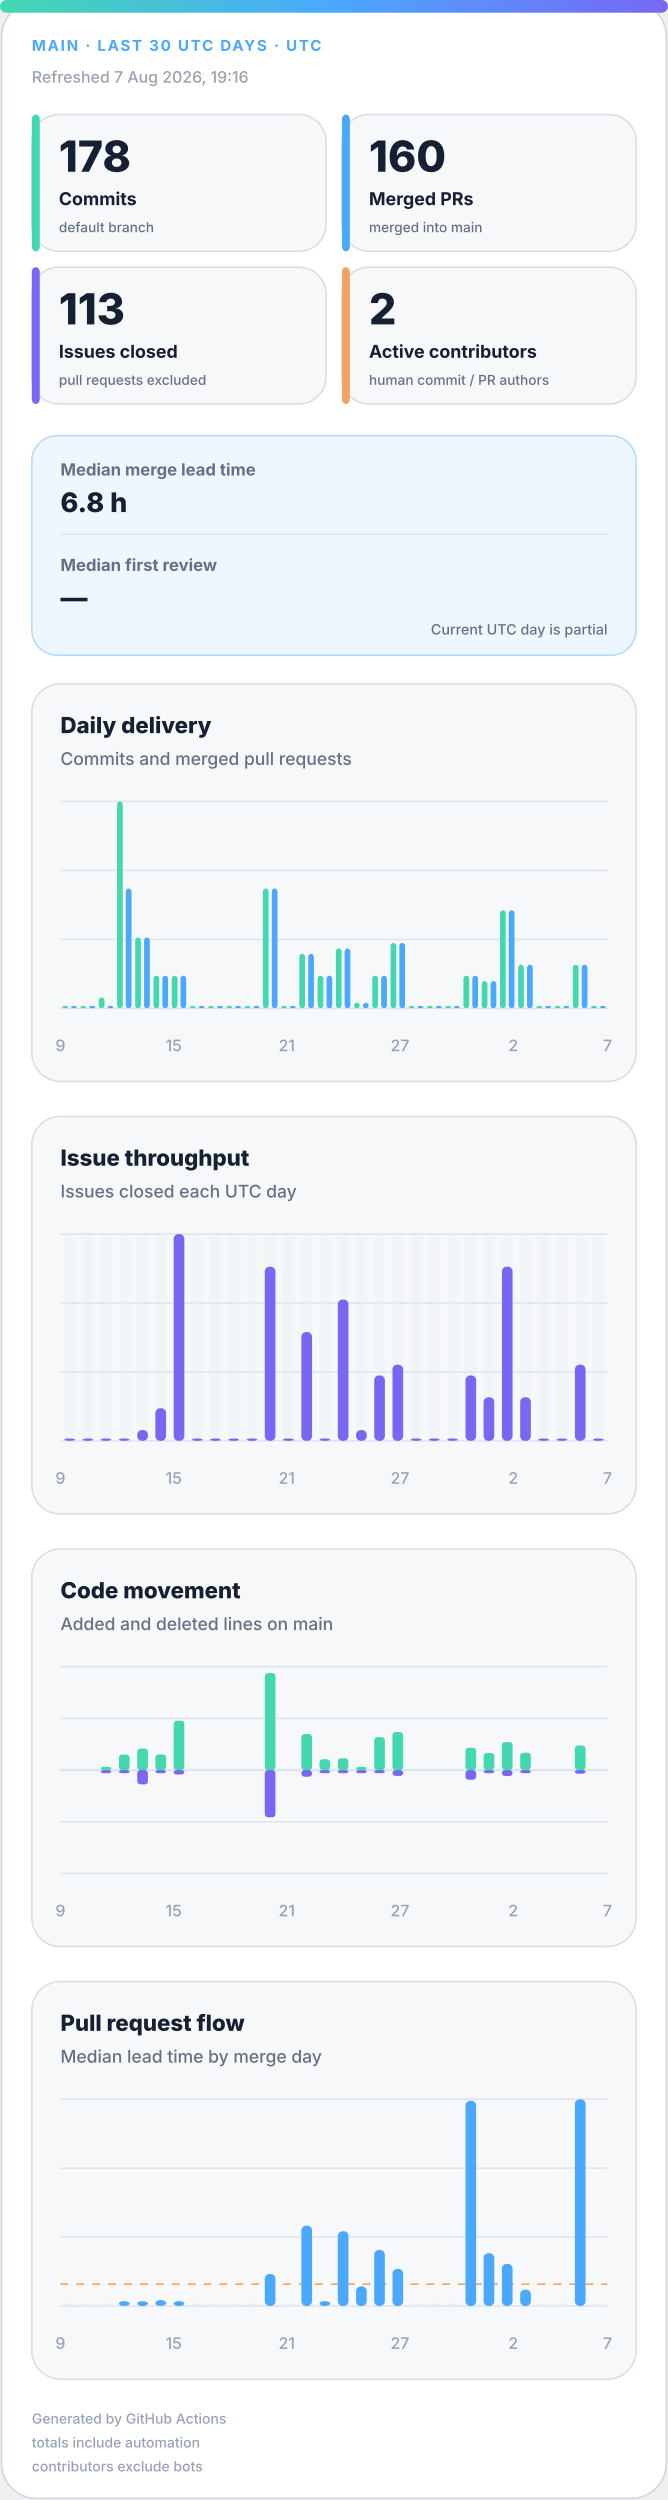
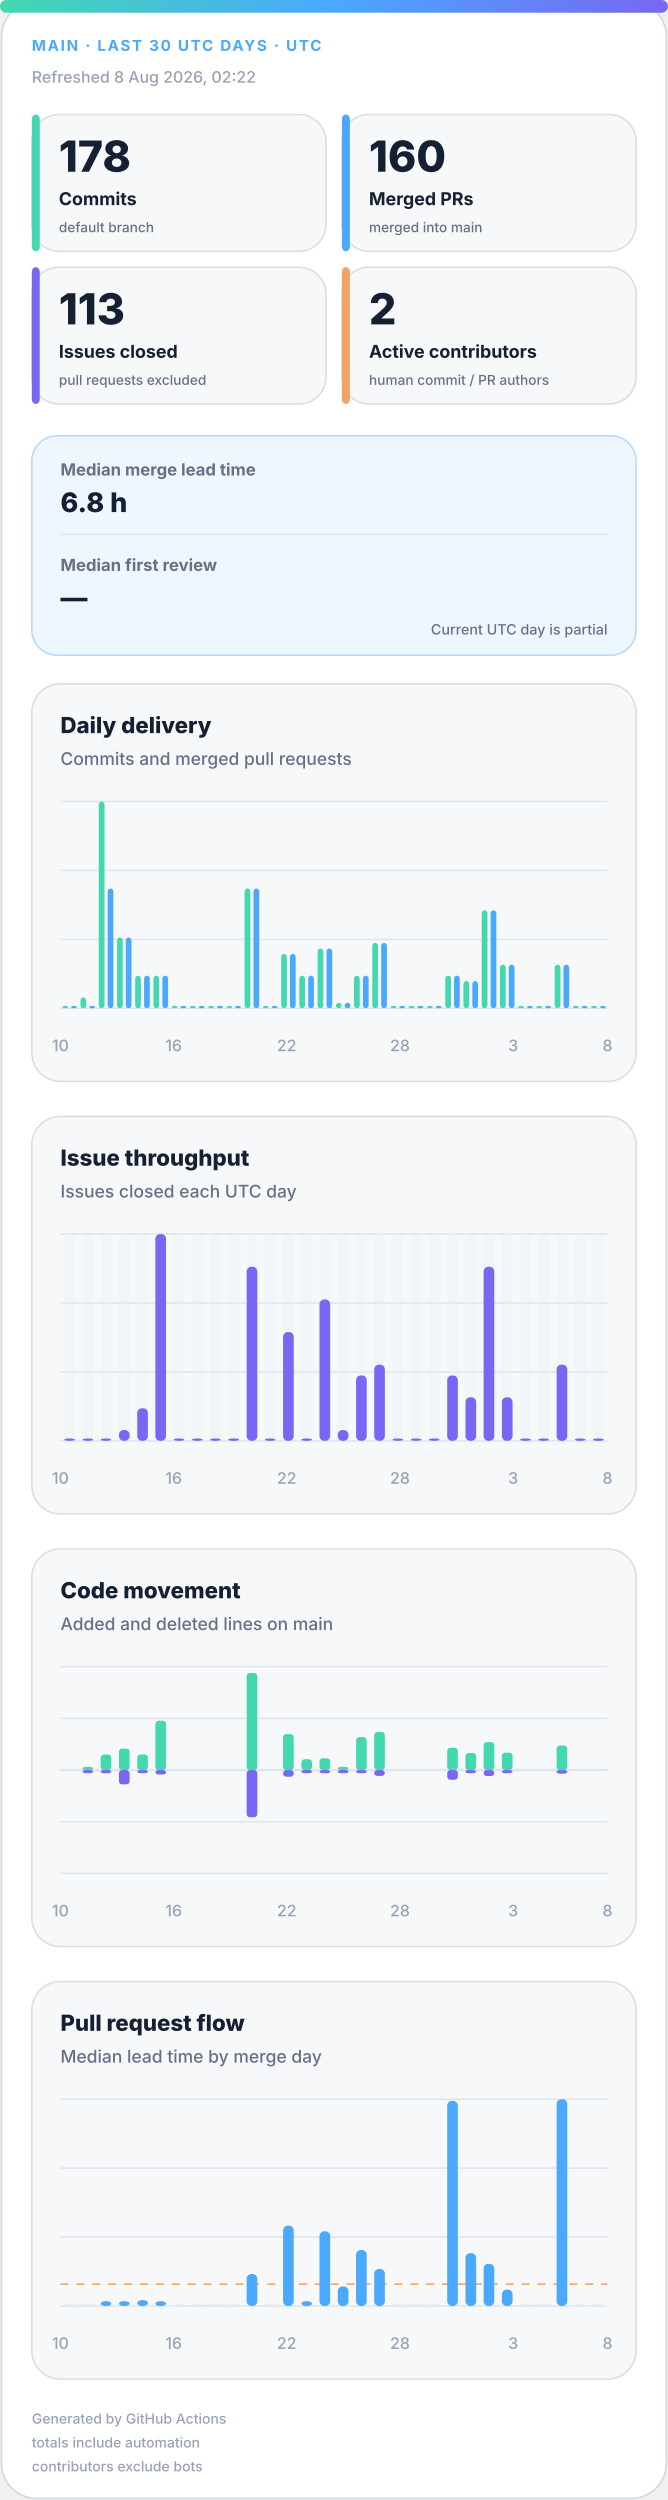
<svg xmlns="http://www.w3.org/2000/svg" width="420" height="1572" viewBox="0 0 420 1572" role="img" aria-labelledby="title desc">
  <defs>
    <linearGradient id="accent" x1="0" y1="0" x2="1" y2="0">
      <stop offset="0%" stop-color="#43d8b0" />
      <stop offset="50%" stop-color="#4aa8ff" />
      <stop offset="100%" stop-color="#7867f2" />
    </linearGradient>
    <linearGradient id="soft" x1="0" y1="0" x2="1" y2="1">
      <stop offset="0%" stop-color="#43d8b0" stop-opacity=".18" />
      <stop offset="100%" stop-color="#7867f2" stop-opacity=".12" />
    </linearGradient>
  </defs>
  <style>
.bg{fill:#fff;stroke:#d0d7de}.surface{fill:#f6f8fa;stroke:#d8dee4}.strong{fill:#eef7ff;stroke:#b6d8ff}.ink{fill:#162033}.muted{fill:#667085}.faint{fill:#98a2b3}.grid{stroke:#dfe5ec}.track{fill:#e7edf3}
.meta{font:750 11px -apple-system,BlinkMacSystemFont,"Segoe UI",sans-serif;letter-spacing:1.1px}.value{font:820 31px -apple-system,BlinkMacSystemFont,"Segoe UI",sans-serif}.label{font:720 13px -apple-system,BlinkMacSystemFont,"Segoe UI",sans-serif}.scope{font:520 10px -apple-system,BlinkMacSystemFont,"Segoe UI",sans-serif}.chart-title{font:760 14px -apple-system,BlinkMacSystemFont,"Segoe UI",sans-serif}.chart-subtitle{font:520 11px -apple-system,BlinkMacSystemFont,"Segoe UI",sans-serif}.small{font:540 10px -apple-system,BlinkMacSystemFont,"Segoe UI",sans-serif}.flow-value{font:780 17px -apple-system,BlinkMacSystemFont,"Segoe UI",sans-serif}
@media(prefers-color-scheme:dark){.bg{fill:#0d1117;stroke:#30363d}.surface{fill:#161b22;stroke:#30363d}.strong{fill:#10263a;stroke:#244d70}.ink{fill:#f0f6fc}.muted{fill:#a7b0bc}.faint{fill:#7d8590}.grid{stroke:#30363d}.track{fill:#27313d}}
</style>
  <rect class="bg" x="1" y="1" width="418" height="1570" rx="22" />
  <rect x="0" y="0" width="420" height="8" rx="4" fill="url(#accent)" />
  <text class="meta" x="20" y="32" fill="#4aa8ff" style="font-size:9.5px">MAIN · LAST 30 UTC DAYS · UTC</text>
-   <text class="small faint" x="20" y="52">Refreshed 7 Aug 2026, 19:16</text>
+   <text class="small faint" x="20" y="52">Refreshed 8 Aug 2026, 02:22</text>
  <g>
    <rect class="surface" x="20" y="72" width="185" height="86" rx="17" />
    <rect x="20" y="72" width="5" height="86" rx="3" fill="#43d8b0" />
    <text class="value ink" x="37" y="108" style="font-size:27px">178</text>
    <text class="label ink" x="37" y="129" style="font-size:11.2px">Commits</text>
    <text class="scope muted" x="37" y="146" style="font-size:8.6px">default branch</text>
  </g>
  <g>
    <rect class="surface" x="215" y="72" width="185" height="86" rx="17" />
    <rect x="215" y="72" width="5" height="86" rx="3" fill="#4aa8ff" />
    <text class="value ink" x="232" y="108" style="font-size:27px">160</text>
    <text class="label ink" x="232" y="129" style="font-size:11.2px">Merged PRs</text>
    <text class="scope muted" x="232" y="146" style="font-size:8.6px">merged into main</text>
  </g>
  <g>
    <rect class="surface" x="20" y="168" width="185" height="86" rx="17" />
    <rect x="20" y="168" width="5" height="86" rx="3" fill="#7867f2" />
    <text class="value ink" x="37" y="204" style="font-size:27px">113</text>
    <text class="label ink" x="37" y="225" style="font-size:11.2px">Issues closed</text>
    <text class="scope muted" x="37" y="242" style="font-size:8.6px">pull requests excluded</text>
  </g>
  <g>
    <rect class="surface" x="215" y="168" width="185" height="86" rx="17" />
    <rect x="215" y="168" width="5" height="86" rx="3" fill="#f4a261" />
    <text class="value ink" x="232" y="204" style="font-size:27px">2</text>
    <text class="label ink" x="232" y="225" style="font-size:11.2px">Active contributors</text>
    <text class="scope muted" x="232" y="242" style="font-size:8.6px">human commit / PR authors</text>
  </g>
  <g>
    <rect class="strong" x="20" y="274" width="380" height="138" rx="16" fill="url(#soft)" />
    <text class="label muted" x="38" y="299" style="font-size:10.5px">Median merge lead time</text>
    <text class="flow-value ink" x="38" y="322">6.8 h</text>
    <line class="grid" x1="38" y1="336" x2="382" y2="336" />
    <text class="label muted" x="38" y="359" style="font-size:10.5px">Median first review</text>
    <text class="flow-value ink" x="38" y="382">—</text>
    <text class="scope muted" x="382" y="399" text-anchor="end" style="font-size:9px">Current UTC day is partial</text>
  </g>
  <g>
    <rect class="surface" x="20" y="430" width="380" height="250" rx="18" />
    <text class="chart-title ink" x="38" y="461">Daily delivery</text>
    <text class="chart-subtitle muted" x="38" y="481">Commits and merged pull requests</text>
    <line class="grid" x1="38" y1="504.0" x2="382" y2="504.0" />
    <line class="grid" x1="38" y1="547.3" x2="382" y2="547.3" />
    <line class="grid" x1="38" y1="590.7" x2="382" y2="590.7" />
    <line class="grid" x1="38" y1="634.0" x2="382" y2="634.0" />
    <rect x="39.2" y="632.5" width="3.6" height="1.5" rx="2" fill="#43d8b0" />
    <rect x="44.7" y="632.5" width="3.6" height="1.5" rx="2" fill="#4aa8ff" />
-     <rect x="50.6" y="632.5" width="3.6" height="1.5" rx="2" fill="#43d8b0" />
+     <rect x="50.6" y="627.2" width="3.6" height="6.8" rx="2" fill="#43d8b0" />
    <rect x="56.2" y="632.5" width="3.6" height="1.5" rx="2" fill="#4aa8ff" />
-     <rect x="62.1" y="627.2" width="3.6" height="6.8" rx="2" fill="#43d8b0" />
-     <rect x="67.7" y="632.5" width="3.6" height="1.5" rx="2" fill="#4aa8ff" />
-     <rect x="73.6" y="504.0" width="3.6" height="130.0" rx="2" fill="#43d8b0" />
-     <rect x="79.1" y="558.7" width="3.6" height="75.3" rx="2" fill="#4aa8ff" />
-     <rect x="85.0" y="589.5" width="3.6" height="44.5" rx="2" fill="#43d8b0" />
-     <rect x="90.6" y="589.5" width="3.6" height="44.5" rx="2" fill="#4aa8ff" />
+     <rect x="62.1" y="504.0" width="3.6" height="130.0" rx="2" fill="#43d8b0" />
+     <rect x="67.7" y="558.7" width="3.6" height="75.3" rx="2" fill="#4aa8ff" />
+     <rect x="73.6" y="589.5" width="3.6" height="44.5" rx="2" fill="#43d8b0" />
+     <rect x="79.1" y="589.5" width="3.6" height="44.5" rx="2" fill="#4aa8ff" />
+     <rect x="85.0" y="613.5" width="3.6" height="20.5" rx="2" fill="#43d8b0" />
+     <rect x="90.6" y="613.5" width="3.6" height="20.5" rx="2" fill="#4aa8ff" />
    <rect x="96.5" y="613.5" width="3.6" height="20.5" rx="2" fill="#43d8b0" />
    <rect x="102.1" y="613.5" width="3.6" height="20.5" rx="2" fill="#4aa8ff" />
-     <rect x="108.0" y="613.5" width="3.6" height="20.5" rx="2" fill="#43d8b0" />
-     <rect x="113.5" y="613.5" width="3.6" height="20.5" rx="2" fill="#4aa8ff" />
+     <rect x="108.0" y="632.5" width="3.6" height="1.5" rx="2" fill="#43d8b0" />
+     <rect x="113.5" y="632.5" width="3.6" height="1.5" rx="2" fill="#4aa8ff" />
    <rect x="119.4" y="632.5" width="3.6" height="1.5" rx="2" fill="#43d8b0" />
    <rect x="125.0" y="632.5" width="3.6" height="1.5" rx="2" fill="#4aa8ff" />
    <rect x="130.9" y="632.5" width="3.6" height="1.5" rx="2" fill="#43d8b0" />
    <rect x="136.5" y="632.5" width="3.6" height="1.5" rx="2" fill="#4aa8ff" />
    <rect x="142.4" y="632.5" width="3.6" height="1.5" rx="2" fill="#43d8b0" />
    <rect x="147.9" y="632.5" width="3.6" height="1.5" rx="2" fill="#4aa8ff" />
-     <rect x="153.8" y="632.5" width="3.6" height="1.5" rx="2" fill="#43d8b0" />
-     <rect x="159.4" y="632.5" width="3.6" height="1.5" rx="2" fill="#4aa8ff" />
-     <rect x="165.3" y="558.7" width="3.6" height="75.3" rx="2" fill="#43d8b0" />
-     <rect x="170.9" y="558.7" width="3.6" height="75.3" rx="2" fill="#4aa8ff" />
-     <rect x="176.8" y="632.5" width="3.6" height="1.5" rx="2" fill="#43d8b0" />
-     <rect x="182.3" y="632.5" width="3.6" height="1.5" rx="2" fill="#4aa8ff" />
-     <rect x="188.2" y="599.8" width="3.6" height="34.2" rx="2" fill="#43d8b0" />
-     <rect x="193.8" y="599.8" width="3.6" height="34.2" rx="2" fill="#4aa8ff" />
-     <rect x="199.7" y="613.5" width="3.6" height="20.5" rx="2" fill="#43d8b0" />
-     <rect x="205.3" y="613.5" width="3.6" height="20.5" rx="2" fill="#4aa8ff" />
-     <rect x="211.2" y="596.4" width="3.6" height="37.6" rx="2" fill="#43d8b0" />
-     <rect x="216.7" y="596.4" width="3.6" height="37.6" rx="2" fill="#4aa8ff" />
-     <rect x="222.6" y="630.6" width="3.6" height="3.4" rx="2" fill="#43d8b0" />
-     <rect x="228.2" y="630.6" width="3.6" height="3.4" rx="2" fill="#4aa8ff" />
-     <rect x="234.1" y="613.5" width="3.6" height="20.5" rx="2" fill="#43d8b0" />
-     <rect x="239.7" y="613.5" width="3.6" height="20.5" rx="2" fill="#4aa8ff" />
-     <rect x="245.6" y="592.9" width="3.6" height="41.1" rx="2" fill="#43d8b0" />
-     <rect x="251.1" y="592.9" width="3.6" height="41.1" rx="2" fill="#4aa8ff" />
+     <rect x="153.8" y="558.7" width="3.6" height="75.3" rx="2" fill="#43d8b0" />
+     <rect x="159.4" y="558.7" width="3.6" height="75.3" rx="2" fill="#4aa8ff" />
+     <rect x="165.3" y="632.5" width="3.6" height="1.5" rx="2" fill="#43d8b0" />
+     <rect x="170.9" y="632.5" width="3.6" height="1.5" rx="2" fill="#4aa8ff" />
+     <rect x="176.8" y="599.8" width="3.6" height="34.2" rx="2" fill="#43d8b0" />
+     <rect x="182.3" y="599.8" width="3.6" height="34.2" rx="2" fill="#4aa8ff" />
+     <rect x="188.2" y="613.5" width="3.6" height="20.5" rx="2" fill="#43d8b0" />
+     <rect x="193.8" y="613.5" width="3.6" height="20.5" rx="2" fill="#4aa8ff" />
+     <rect x="199.7" y="596.4" width="3.6" height="37.6" rx="2" fill="#43d8b0" />
+     <rect x="205.3" y="596.4" width="3.6" height="37.6" rx="2" fill="#4aa8ff" />
+     <rect x="211.2" y="630.6" width="3.6" height="3.4" rx="2" fill="#43d8b0" />
+     <rect x="216.7" y="630.6" width="3.6" height="3.4" rx="2" fill="#4aa8ff" />
+     <rect x="222.6" y="613.5" width="3.6" height="20.5" rx="2" fill="#43d8b0" />
+     <rect x="228.2" y="613.5" width="3.6" height="20.5" rx="2" fill="#4aa8ff" />
+     <rect x="234.1" y="592.9" width="3.6" height="41.1" rx="2" fill="#43d8b0" />
+     <rect x="239.7" y="592.9" width="3.6" height="41.1" rx="2" fill="#4aa8ff" />
+     <rect x="245.6" y="632.5" width="3.6" height="1.5" rx="2" fill="#43d8b0" />
+     <rect x="251.1" y="632.5" width="3.6" height="1.5" rx="2" fill="#4aa8ff" />
    <rect x="257.0" y="632.5" width="3.6" height="1.5" rx="2" fill="#43d8b0" />
    <rect x="262.6" y="632.5" width="3.6" height="1.5" rx="2" fill="#4aa8ff" />
    <rect x="268.5" y="632.5" width="3.6" height="1.5" rx="2" fill="#43d8b0" />
    <rect x="274.1" y="632.5" width="3.6" height="1.5" rx="2" fill="#4aa8ff" />
-     <rect x="280.0" y="632.5" width="3.6" height="1.5" rx="2" fill="#43d8b0" />
-     <rect x="285.5" y="632.5" width="3.6" height="1.5" rx="2" fill="#4aa8ff" />
-     <rect x="291.4" y="613.5" width="3.6" height="20.5" rx="2" fill="#43d8b0" />
-     <rect x="297.0" y="613.5" width="3.6" height="20.5" rx="2" fill="#4aa8ff" />
-     <rect x="302.9" y="616.9" width="3.6" height="17.1" rx="2" fill="#43d8b0" />
-     <rect x="308.5" y="616.9" width="3.6" height="17.1" rx="2" fill="#4aa8ff" />
-     <rect x="314.4" y="572.4" width="3.6" height="61.6" rx="2" fill="#43d8b0" />
-     <rect x="319.9" y="572.4" width="3.6" height="61.6" rx="2" fill="#4aa8ff" />
-     <rect x="325.8" y="606.6" width="3.6" height="27.4" rx="2" fill="#43d8b0" />
-     <rect x="331.4" y="606.6" width="3.6" height="27.4" rx="2" fill="#4aa8ff" />
+     <rect x="280.0" y="613.5" width="3.6" height="20.5" rx="2" fill="#43d8b0" />
+     <rect x="285.5" y="613.5" width="3.6" height="20.5" rx="2" fill="#4aa8ff" />
+     <rect x="291.4" y="616.9" width="3.6" height="17.1" rx="2" fill="#43d8b0" />
+     <rect x="297.0" y="616.9" width="3.6" height="17.1" rx="2" fill="#4aa8ff" />
+     <rect x="302.9" y="572.4" width="3.6" height="61.6" rx="2" fill="#43d8b0" />
+     <rect x="308.5" y="572.4" width="3.6" height="61.6" rx="2" fill="#4aa8ff" />
+     <rect x="314.4" y="606.6" width="3.6" height="27.4" rx="2" fill="#43d8b0" />
+     <rect x="319.9" y="606.6" width="3.6" height="27.4" rx="2" fill="#4aa8ff" />
+     <rect x="325.8" y="632.5" width="3.6" height="1.5" rx="2" fill="#43d8b0" />
+     <rect x="331.4" y="632.5" width="3.6" height="1.5" rx="2" fill="#4aa8ff" />
    <rect x="337.3" y="632.5" width="3.6" height="1.5" rx="2" fill="#43d8b0" />
    <rect x="342.9" y="632.5" width="3.6" height="1.5" rx="2" fill="#4aa8ff" />
-     <rect x="348.8" y="632.5" width="3.6" height="1.5" rx="2" fill="#43d8b0" />
-     <rect x="354.3" y="632.5" width="3.6" height="1.5" rx="2" fill="#4aa8ff" />
-     <rect x="360.2" y="606.6" width="3.6" height="27.4" rx="2" fill="#43d8b0" />
-     <rect x="365.8" y="606.6" width="3.6" height="27.4" rx="2" fill="#4aa8ff" />
+     <rect x="348.8" y="606.6" width="3.6" height="27.4" rx="2" fill="#43d8b0" />
+     <rect x="354.3" y="606.6" width="3.6" height="27.4" rx="2" fill="#4aa8ff" />
+     <rect x="360.2" y="632.5" width="3.6" height="1.5" rx="2" fill="#43d8b0" />
+     <rect x="365.8" y="632.5" width="3.6" height="1.5" rx="2" fill="#4aa8ff" />
    <rect x="371.7" y="632.5" width="3.6" height="1.5" rx="2" fill="#43d8b0" />
    <rect x="377.3" y="632.5" width="3.6" height="1.5" rx="2" fill="#4aa8ff" />
-     <text class="small faint" x="38.0" y="661" text-anchor="middle">9</text>
-     <text class="small faint" x="109.2" y="661" text-anchor="middle">15</text>
-     <text class="small faint" x="180.3" y="661" text-anchor="middle">21</text>
-     <text class="small faint" x="251.5" y="661" text-anchor="middle">27</text>
-     <text class="small faint" x="322.7" y="661" text-anchor="middle">2</text>
-     <text class="small faint" x="382.0" y="661" text-anchor="middle">7</text>
+     <text class="small faint" x="38.0" y="661" text-anchor="middle">10</text>
+     <text class="small faint" x="109.2" y="661" text-anchor="middle">16</text>
+     <text class="small faint" x="180.3" y="661" text-anchor="middle">22</text>
+     <text class="small faint" x="251.5" y="661" text-anchor="middle">28</text>
+     <text class="small faint" x="322.7" y="661" text-anchor="middle">3</text>
+     <text class="small faint" x="382.0" y="661" text-anchor="middle">8</text>
  </g>
  <g>
    <rect class="surface" x="20" y="702" width="380" height="250" rx="18" />
    <text class="chart-title ink" x="38" y="733">Issue throughput</text>
    <text class="chart-subtitle muted" x="38" y="753">Issues closed each UTC day</text>
    <line class="grid" x1="38" y1="776.0" x2="382" y2="776.0" />
    <line class="grid" x1="38" y1="819.3" x2="382" y2="819.3" />
    <line class="grid" x1="38" y1="862.7" x2="382" y2="862.7" />
    <line class="grid" x1="38" y1="906.0" x2="382" y2="906.0" />
    <g>
      <rect class="track" x="40.4" y="776" width="6.7" height="130" rx="3" opacity=".3" />
      <rect x="40.4" y="904.5" width="6.7" height="1.5" rx="3" fill="#7867f2" />
    </g>
    <g>
      <rect class="track" x="51.9" y="776" width="6.7" height="130" rx="3" opacity=".3" />
      <rect x="51.9" y="904.5" width="6.7" height="1.5" rx="3" fill="#7867f2" />
    </g>
    <g>
      <rect class="track" x="63.3" y="776" width="6.7" height="130" rx="3" opacity=".3" />
      <rect x="63.3" y="904.5" width="6.7" height="1.5" rx="3" fill="#7867f2" />
    </g>
    <g>
      <rect class="track" x="74.8" y="776" width="6.7" height="130" rx="3" opacity=".3" />
-       <rect x="74.8" y="904.5" width="6.7" height="1.5" rx="3" fill="#7867f2" />
+       <rect x="74.8" y="899.2" width="6.7" height="6.8" rx="3" fill="#7867f2" />
    </g>
    <g>
      <rect class="track" x="86.3" y="776" width="6.7" height="130" rx="3" opacity=".3" />
-       <rect x="86.3" y="899.2" width="6.7" height="6.8" rx="3" fill="#7867f2" />
+       <rect x="86.3" y="885.5" width="6.7" height="20.5" rx="3" fill="#7867f2" />
    </g>
    <g>
      <rect class="track" x="97.7" y="776" width="6.7" height="130" rx="3" opacity=".3" />
-       <rect x="97.7" y="885.5" width="6.7" height="20.5" rx="3" fill="#7867f2" />
+       <rect x="97.7" y="776.0" width="6.7" height="130.0" rx="3" fill="#7867f2" />
    </g>
    <g>
      <rect class="track" x="109.2" y="776" width="6.7" height="130" rx="3" opacity=".3" />
-       <rect x="109.2" y="776.0" width="6.7" height="130.0" rx="3" fill="#7867f2" />
+       <rect x="109.2" y="904.5" width="6.7" height="1.5" rx="3" fill="#7867f2" />
    </g>
    <g>
      <rect class="track" x="120.7" y="776" width="6.7" height="130" rx="3" opacity=".3" />
      <rect x="120.7" y="904.5" width="6.7" height="1.5" rx="3" fill="#7867f2" />
    </g>
    <g>
      <rect class="track" x="132.1" y="776" width="6.7" height="130" rx="3" opacity=".3" />
      <rect x="132.1" y="904.5" width="6.7" height="1.5" rx="3" fill="#7867f2" />
    </g>
    <g>
      <rect class="track" x="143.6" y="776" width="6.7" height="130" rx="3" opacity=".3" />
      <rect x="143.6" y="904.5" width="6.7" height="1.5" rx="3" fill="#7867f2" />
    </g>
    <g>
      <rect class="track" x="155.1" y="776" width="6.7" height="130" rx="3" opacity=".3" />
-       <rect x="155.1" y="904.5" width="6.7" height="1.5" rx="3" fill="#7867f2" />
+       <rect x="155.1" y="796.5" width="6.7" height="109.5" rx="3" fill="#7867f2" />
    </g>
    <g>
      <rect class="track" x="166.5" y="776" width="6.7" height="130" rx="3" opacity=".3" />
-       <rect x="166.5" y="796.5" width="6.7" height="109.5" rx="3" fill="#7867f2" />
+       <rect x="166.5" y="904.5" width="6.7" height="1.5" rx="3" fill="#7867f2" />
    </g>
    <g>
      <rect class="track" x="178.0" y="776" width="6.7" height="130" rx="3" opacity=".3" />
-       <rect x="178.0" y="904.5" width="6.7" height="1.5" rx="3" fill="#7867f2" />
+       <rect x="178.0" y="837.6" width="6.7" height="68.4" rx="3" fill="#7867f2" />
    </g>
    <g>
      <rect class="track" x="189.5" y="776" width="6.7" height="130" rx="3" opacity=".3" />
-       <rect x="189.5" y="837.6" width="6.7" height="68.4" rx="3" fill="#7867f2" />
+       <rect x="189.5" y="904.5" width="6.7" height="1.5" rx="3" fill="#7867f2" />
    </g>
    <g>
      <rect class="track" x="200.9" y="776" width="6.7" height="130" rx="3" opacity=".3" />
-       <rect x="200.9" y="904.5" width="6.7" height="1.5" rx="3" fill="#7867f2" />
+       <rect x="200.9" y="817.1" width="6.7" height="88.9" rx="3" fill="#7867f2" />
    </g>
    <g>
      <rect class="track" x="212.4" y="776" width="6.7" height="130" rx="3" opacity=".3" />
-       <rect x="212.4" y="817.1" width="6.7" height="88.9" rx="3" fill="#7867f2" />
+       <rect x="212.4" y="899.2" width="6.7" height="6.8" rx="3" fill="#7867f2" />
    </g>
    <g>
      <rect class="track" x="223.9" y="776" width="6.7" height="130" rx="3" opacity=".3" />
-       <rect x="223.9" y="899.2" width="6.7" height="6.8" rx="3" fill="#7867f2" />
+       <rect x="223.9" y="864.9" width="6.7" height="41.1" rx="3" fill="#7867f2" />
    </g>
    <g>
      <rect class="track" x="235.3" y="776" width="6.7" height="130" rx="3" opacity=".3" />
-       <rect x="235.3" y="864.9" width="6.7" height="41.1" rx="3" fill="#7867f2" />
+       <rect x="235.3" y="858.1" width="6.7" height="47.9" rx="3" fill="#7867f2" />
    </g>
    <g>
      <rect class="track" x="246.8" y="776" width="6.7" height="130" rx="3" opacity=".3" />
-       <rect x="246.8" y="858.1" width="6.7" height="47.9" rx="3" fill="#7867f2" />
+       <rect x="246.8" y="904.5" width="6.7" height="1.5" rx="3" fill="#7867f2" />
    </g>
    <g>
      <rect class="track" x="258.3" y="776" width="6.7" height="130" rx="3" opacity=".3" />
      <rect x="258.3" y="904.5" width="6.7" height="1.5" rx="3" fill="#7867f2" />
    </g>
    <g>
      <rect class="track" x="269.7" y="776" width="6.7" height="130" rx="3" opacity=".3" />
      <rect x="269.7" y="904.5" width="6.7" height="1.5" rx="3" fill="#7867f2" />
    </g>
    <g>
      <rect class="track" x="281.2" y="776" width="6.7" height="130" rx="3" opacity=".3" />
-       <rect x="281.2" y="904.5" width="6.7" height="1.5" rx="3" fill="#7867f2" />
+       <rect x="281.2" y="864.9" width="6.7" height="41.1" rx="3" fill="#7867f2" />
    </g>
    <g>
      <rect class="track" x="292.7" y="776" width="6.7" height="130" rx="3" opacity=".3" />
-       <rect x="292.7" y="864.9" width="6.7" height="41.1" rx="3" fill="#7867f2" />
+       <rect x="292.7" y="878.6" width="6.7" height="27.4" rx="3" fill="#7867f2" />
    </g>
    <g>
      <rect class="track" x="304.1" y="776" width="6.7" height="130" rx="3" opacity=".3" />
-       <rect x="304.1" y="878.6" width="6.7" height="27.4" rx="3" fill="#7867f2" />
+       <rect x="304.1" y="796.5" width="6.7" height="109.5" rx="3" fill="#7867f2" />
    </g>
    <g>
      <rect class="track" x="315.6" y="776" width="6.7" height="130" rx="3" opacity=".3" />
-       <rect x="315.6" y="796.5" width="6.7" height="109.5" rx="3" fill="#7867f2" />
+       <rect x="315.6" y="878.6" width="6.7" height="27.4" rx="3" fill="#7867f2" />
    </g>
    <g>
      <rect class="track" x="327.1" y="776" width="6.7" height="130" rx="3" opacity=".3" />
-       <rect x="327.1" y="878.6" width="6.7" height="27.4" rx="3" fill="#7867f2" />
+       <rect x="327.1" y="904.5" width="6.7" height="1.5" rx="3" fill="#7867f2" />
    </g>
    <g>
      <rect class="track" x="338.5" y="776" width="6.7" height="130" rx="3" opacity=".3" />
      <rect x="338.5" y="904.5" width="6.7" height="1.5" rx="3" fill="#7867f2" />
    </g>
    <g>
      <rect class="track" x="350.0" y="776" width="6.7" height="130" rx="3" opacity=".3" />
-       <rect x="350.0" y="904.5" width="6.7" height="1.5" rx="3" fill="#7867f2" />
+       <rect x="350.0" y="858.1" width="6.7" height="47.9" rx="3" fill="#7867f2" />
    </g>
    <g>
      <rect class="track" x="361.5" y="776" width="6.7" height="130" rx="3" opacity=".3" />
-       <rect x="361.5" y="858.1" width="6.7" height="47.9" rx="3" fill="#7867f2" />
+       <rect x="361.5" y="904.5" width="6.7" height="1.5" rx="3" fill="#7867f2" />
    </g>
    <g>
      <rect class="track" x="372.9" y="776" width="6.7" height="130" rx="3" opacity=".3" />
      <rect x="372.9" y="904.5" width="6.7" height="1.5" rx="3" fill="#7867f2" />
    </g>
-     <text class="small faint" x="38.0" y="933" text-anchor="middle">9</text>
-     <text class="small faint" x="109.2" y="933" text-anchor="middle">15</text>
-     <text class="small faint" x="180.3" y="933" text-anchor="middle">21</text>
-     <text class="small faint" x="251.5" y="933" text-anchor="middle">27</text>
-     <text class="small faint" x="322.7" y="933" text-anchor="middle">2</text>
-     <text class="small faint" x="382.0" y="933" text-anchor="middle">7</text>
+     <text class="small faint" x="38.0" y="933" text-anchor="middle">10</text>
+     <text class="small faint" x="109.2" y="933" text-anchor="middle">16</text>
+     <text class="small faint" x="180.3" y="933" text-anchor="middle">22</text>
+     <text class="small faint" x="251.5" y="933" text-anchor="middle">28</text>
+     <text class="small faint" x="322.7" y="933" text-anchor="middle">3</text>
+     <text class="small faint" x="382.0" y="933" text-anchor="middle">8</text>
  </g>
  <g>
    <rect class="surface" x="20" y="974" width="380" height="250" rx="18" />
    <text class="chart-title ink" x="38" y="1005">Code movement</text>
    <text class="chart-subtitle muted" x="38" y="1025">Added and deleted lines on main</text>
    <line class="grid" x1="38" y1="1048.0" x2="382" y2="1048.0" />
    <line class="grid" x1="38" y1="1080.5" x2="382" y2="1080.5" />
    <line class="grid" x1="38" y1="1113.0" x2="382" y2="1113.0" />
    <line class="grid" x1="38" y1="1145.5" x2="382" y2="1145.5" />
    <line class="grid" x1="38" y1="1178.0" x2="382" y2="1178.0" />
    <line class="grid" x1="38" y1="1113" x2="382" y2="1113" stroke-width="1.5" />
    <rect x="40.4" y="1113.0" width="6.7" height="0.0" rx="2" fill="#43d8b0" />
    <rect x="40.4" y="1113" width="6.7" height="0.0" rx="2" fill="#7867f2" />
-     <rect x="51.9" y="1113.0" width="6.7" height="0.0" rx="2" fill="#43d8b0" />
-     <rect x="51.9" y="1113" width="6.7" height="0.0" rx="2" fill="#7867f2" />
-     <rect x="63.3" y="1111.0" width="6.7" height="2.0" rx="2" fill="#43d8b0" />
+     <rect x="51.9" y="1111.0" width="6.7" height="2.0" rx="2" fill="#43d8b0" />
+     <rect x="51.9" y="1113" width="6.7" height="2.0" rx="2" fill="#7867f2" />
+     <rect x="63.3" y="1103.3" width="6.7" height="9.7" rx="2" fill="#43d8b0" />
    <rect x="63.3" y="1113" width="6.7" height="2.0" rx="2" fill="#7867f2" />
-     <rect x="74.8" y="1103.3" width="6.7" height="9.7" rx="2" fill="#43d8b0" />
-     <rect x="74.8" y="1113" width="6.7" height="2.0" rx="2" fill="#7867f2" />
-     <rect x="86.3" y="1099.5" width="6.7" height="13.5" rx="2" fill="#43d8b0" />
-     <rect x="86.3" y="1113" width="6.7" height="9.0" rx="2" fill="#7867f2" />
-     <rect x="97.7" y="1103.2" width="6.7" height="9.8" rx="2" fill="#43d8b0" />
-     <rect x="97.7" y="1113" width="6.7" height="2.0" rx="2" fill="#7867f2" />
-     <rect x="109.2" y="1082.0" width="6.7" height="31.0" rx="2" fill="#43d8b0" />
-     <rect x="109.2" y="1113" width="6.7" height="2.8" rx="2" fill="#7867f2" />
+     <rect x="74.8" y="1099.5" width="6.7" height="13.5" rx="2" fill="#43d8b0" />
+     <rect x="74.8" y="1113" width="6.7" height="9.0" rx="2" fill="#7867f2" />
+     <rect x="86.3" y="1103.2" width="6.7" height="9.8" rx="2" fill="#43d8b0" />
+     <rect x="86.3" y="1113" width="6.7" height="2.0" rx="2" fill="#7867f2" />
+     <rect x="97.7" y="1082.0" width="6.7" height="31.0" rx="2" fill="#43d8b0" />
+     <rect x="97.7" y="1113" width="6.7" height="2.8" rx="2" fill="#7867f2" />
+     <rect x="109.2" y="1113.0" width="6.7" height="0.0" rx="2" fill="#43d8b0" />
+     <rect x="109.2" y="1113" width="6.7" height="0.0" rx="2" fill="#7867f2" />
    <rect x="120.7" y="1113.0" width="6.7" height="0.0" rx="2" fill="#43d8b0" />
    <rect x="120.7" y="1113" width="6.7" height="0.0" rx="2" fill="#7867f2" />
    <rect x="132.1" y="1113.0" width="6.7" height="0.0" rx="2" fill="#43d8b0" />
    <rect x="132.1" y="1113" width="6.7" height="0.0" rx="2" fill="#7867f2" />
    <rect x="143.6" y="1113.0" width="6.7" height="0.0" rx="2" fill="#43d8b0" />
    <rect x="143.6" y="1113" width="6.7" height="0.0" rx="2" fill="#7867f2" />
-     <rect x="155.1" y="1113.0" width="6.7" height="0.0" rx="2" fill="#43d8b0" />
-     <rect x="155.1" y="1113" width="6.7" height="0.0" rx="2" fill="#7867f2" />
-     <rect x="166.5" y="1052.0" width="6.7" height="61.0" rx="2" fill="#43d8b0" />
-     <rect x="166.5" y="1113" width="6.7" height="29.7" rx="2" fill="#7867f2" />
-     <rect x="178.0" y="1113.0" width="6.7" height="0.0" rx="2" fill="#43d8b0" />
-     <rect x="178.0" y="1113" width="6.7" height="0.0" rx="2" fill="#7867f2" />
-     <rect x="189.5" y="1090.4" width="6.7" height="22.6" rx="2" fill="#43d8b0" />
-     <rect x="189.5" y="1113" width="6.7" height="4.2" rx="2" fill="#7867f2" />
-     <rect x="200.9" y="1106.2" width="6.7" height="6.8" rx="2" fill="#43d8b0" />
+     <rect x="155.1" y="1052.0" width="6.7" height="61.0" rx="2" fill="#43d8b0" />
+     <rect x="155.1" y="1113" width="6.7" height="29.7" rx="2" fill="#7867f2" />
+     <rect x="166.5" y="1113.0" width="6.7" height="0.0" rx="2" fill="#43d8b0" />
+     <rect x="166.5" y="1113" width="6.7" height="0.0" rx="2" fill="#7867f2" />
+     <rect x="178.0" y="1090.4" width="6.7" height="22.6" rx="2" fill="#43d8b0" />
+     <rect x="178.0" y="1113" width="6.7" height="4.2" rx="2" fill="#7867f2" />
+     <rect x="189.5" y="1106.2" width="6.7" height="6.8" rx="2" fill="#43d8b0" />
+     <rect x="189.5" y="1113" width="6.7" height="2.0" rx="2" fill="#7867f2" />
+     <rect x="200.9" y="1105.6" width="6.7" height="7.4" rx="2" fill="#43d8b0" />
    <rect x="200.9" y="1113" width="6.7" height="2.0" rx="2" fill="#7867f2" />
-     <rect x="212.4" y="1105.6" width="6.7" height="7.4" rx="2" fill="#43d8b0" />
+     <rect x="212.4" y="1111.0" width="6.7" height="2.0" rx="2" fill="#43d8b0" />
    <rect x="212.4" y="1113" width="6.7" height="2.0" rx="2" fill="#7867f2" />
-     <rect x="223.9" y="1111.0" width="6.7" height="2.0" rx="2" fill="#43d8b0" />
+     <rect x="223.9" y="1092.3" width="6.7" height="20.7" rx="2" fill="#43d8b0" />
    <rect x="223.9" y="1113" width="6.7" height="2.0" rx="2" fill="#7867f2" />
-     <rect x="235.3" y="1092.3" width="6.7" height="20.7" rx="2" fill="#43d8b0" />
-     <rect x="235.3" y="1113" width="6.7" height="2.0" rx="2" fill="#7867f2" />
-     <rect x="246.8" y="1089.1" width="6.7" height="23.9" rx="2" fill="#43d8b0" />
-     <rect x="246.8" y="1113" width="6.7" height="3.7" rx="2" fill="#7867f2" />
+     <rect x="235.3" y="1089.1" width="6.7" height="23.9" rx="2" fill="#43d8b0" />
+     <rect x="235.3" y="1113" width="6.7" height="3.7" rx="2" fill="#7867f2" />
+     <rect x="246.8" y="1113.0" width="6.7" height="0.0" rx="2" fill="#43d8b0" />
+     <rect x="246.8" y="1113" width="6.7" height="0.0" rx="2" fill="#7867f2" />
    <rect x="258.3" y="1113.0" width="6.7" height="0.0" rx="2" fill="#43d8b0" />
    <rect x="258.3" y="1113" width="6.7" height="0.0" rx="2" fill="#7867f2" />
    <rect x="269.7" y="1113.0" width="6.7" height="0.0" rx="2" fill="#43d8b0" />
    <rect x="269.7" y="1113" width="6.7" height="0.0" rx="2" fill="#7867f2" />
-     <rect x="281.2" y="1113.0" width="6.7" height="0.0" rx="2" fill="#43d8b0" />
-     <rect x="281.2" y="1113" width="6.7" height="0.0" rx="2" fill="#7867f2" />
-     <rect x="292.7" y="1099.0" width="6.7" height="14.0" rx="2" fill="#43d8b0" />
-     <rect x="292.7" y="1113" width="6.7" height="6.1" rx="2" fill="#7867f2" />
-     <rect x="304.1" y="1102.3" width="6.7" height="10.7" rx="2" fill="#43d8b0" />
-     <rect x="304.1" y="1113" width="6.7" height="2.0" rx="2" fill="#7867f2" />
-     <rect x="315.6" y="1095.4" width="6.7" height="17.6" rx="2" fill="#43d8b0" />
-     <rect x="315.6" y="1113" width="6.7" height="3.8" rx="2" fill="#7867f2" />
-     <rect x="327.1" y="1102.1" width="6.7" height="10.9" rx="2" fill="#43d8b0" />
-     <rect x="327.1" y="1113" width="6.7" height="2.0" rx="2" fill="#7867f2" />
+     <rect x="281.2" y="1099.0" width="6.7" height="14.0" rx="2" fill="#43d8b0" />
+     <rect x="281.2" y="1113" width="6.7" height="6.1" rx="2" fill="#7867f2" />
+     <rect x="292.7" y="1102.3" width="6.7" height="10.7" rx="2" fill="#43d8b0" />
+     <rect x="292.7" y="1113" width="6.7" height="2.0" rx="2" fill="#7867f2" />
+     <rect x="304.1" y="1095.4" width="6.7" height="17.6" rx="2" fill="#43d8b0" />
+     <rect x="304.1" y="1113" width="6.7" height="3.8" rx="2" fill="#7867f2" />
+     <rect x="315.6" y="1102.1" width="6.7" height="10.9" rx="2" fill="#43d8b0" />
+     <rect x="315.6" y="1113" width="6.7" height="2.0" rx="2" fill="#7867f2" />
+     <rect x="327.1" y="1113.0" width="6.7" height="0.0" rx="2" fill="#43d8b0" />
+     <rect x="327.1" y="1113" width="6.7" height="0.0" rx="2" fill="#7867f2" />
    <rect x="338.5" y="1113.0" width="6.7" height="0.0" rx="2" fill="#43d8b0" />
    <rect x="338.5" y="1113" width="6.7" height="0.0" rx="2" fill="#7867f2" />
-     <rect x="350.0" y="1113.0" width="6.7" height="0.0" rx="2" fill="#43d8b0" />
-     <rect x="350.0" y="1113" width="6.7" height="0.0" rx="2" fill="#7867f2" />
-     <rect x="361.5" y="1097.6" width="6.7" height="15.4" rx="2" fill="#43d8b0" />
-     <rect x="361.5" y="1113" width="6.7" height="2.3" rx="2" fill="#7867f2" />
+     <rect x="350.0" y="1097.6" width="6.7" height="15.4" rx="2" fill="#43d8b0" />
+     <rect x="350.0" y="1113" width="6.7" height="2.3" rx="2" fill="#7867f2" />
+     <rect x="361.5" y="1113.0" width="6.7" height="0.0" rx="2" fill="#43d8b0" />
+     <rect x="361.5" y="1113" width="6.7" height="0.0" rx="2" fill="#7867f2" />
    <rect x="372.9" y="1113.0" width="6.7" height="0.0" rx="2" fill="#43d8b0" />
    <rect x="372.9" y="1113" width="6.7" height="0.0" rx="2" fill="#7867f2" />
-     <text class="small faint" x="38.0" y="1205" text-anchor="middle">9</text>
-     <text class="small faint" x="109.2" y="1205" text-anchor="middle">15</text>
-     <text class="small faint" x="180.3" y="1205" text-anchor="middle">21</text>
-     <text class="small faint" x="251.5" y="1205" text-anchor="middle">27</text>
-     <text class="small faint" x="322.7" y="1205" text-anchor="middle">2</text>
-     <text class="small faint" x="382.0" y="1205" text-anchor="middle">7</text>
+     <text class="small faint" x="38.0" y="1205" text-anchor="middle">10</text>
+     <text class="small faint" x="109.2" y="1205" text-anchor="middle">16</text>
+     <text class="small faint" x="180.3" y="1205" text-anchor="middle">22</text>
+     <text class="small faint" x="251.5" y="1205" text-anchor="middle">28</text>
+     <text class="small faint" x="322.7" y="1205" text-anchor="middle">3</text>
+     <text class="small faint" x="382.0" y="1205" text-anchor="middle">8</text>
  </g>
  <g>
    <rect class="surface" x="20" y="1246" width="380" height="250" rx="18" />
    <text class="chart-title ink" x="38" y="1277">Pull request flow</text>
    <text class="chart-subtitle muted" x="38" y="1297">Median lead time by merge day</text>
    <line class="grid" x1="38" y1="1320.0" x2="382" y2="1320.0" />
    <line class="grid" x1="38" y1="1363.3" x2="382" y2="1363.3" />
    <line class="grid" x1="38" y1="1406.7" x2="382" y2="1406.7" />
    <line class="grid" x1="38" y1="1450.0" x2="382" y2="1450.0" />
    <line x1="38" y1="1436.3" x2="382" y2="1436.3" stroke="#f4a261" stroke-dasharray="5 5" />
    <rect class="track" x="40.4" y="1448.5" width="6.7" height="1.5" />
    <rect class="track" x="51.9" y="1448.5" width="6.7" height="1.5" />
-     <rect class="track" x="63.3" y="1448.5" width="6.7" height="1.5" />
+     <rect x="63.3" y="1447.0" width="6.7" height="3.0" rx="3" fill="#4aa8ff" />
    <rect x="74.8" y="1447.0" width="6.7" height="3.0" rx="3" fill="#4aa8ff" />
-     <rect x="86.3" y="1447.0" width="6.7" height="3.0" rx="3" fill="#4aa8ff" />
-     <rect x="97.7" y="1446.3" width="6.7" height="3.7" rx="3" fill="#4aa8ff" />
-     <rect x="109.2" y="1447.0" width="6.7" height="3.0" rx="3" fill="#4aa8ff" />
+     <rect x="86.3" y="1446.3" width="6.7" height="3.7" rx="3" fill="#4aa8ff" />
+     <rect x="97.7" y="1447.0" width="6.7" height="3.0" rx="3" fill="#4aa8ff" />
+     <rect class="track" x="109.2" y="1448.5" width="6.7" height="1.5" />
    <rect class="track" x="120.7" y="1448.5" width="6.7" height="1.5" />
    <rect class="track" x="132.1" y="1448.5" width="6.7" height="1.5" />
    <rect class="track" x="143.6" y="1448.5" width="6.7" height="1.5" />
-     <rect class="track" x="155.1" y="1448.5" width="6.7" height="1.5" />
-     <rect x="166.5" y="1429.9" width="6.7" height="20.1" rx="3" fill="#4aa8ff" />
-     <rect class="track" x="178.0" y="1448.5" width="6.7" height="1.5" />
-     <rect x="189.5" y="1399.5" width="6.7" height="50.5" rx="3" fill="#4aa8ff" />
-     <rect x="200.9" y="1447.0" width="6.7" height="3.0" rx="3" fill="#4aa8ff" />
-     <rect x="212.4" y="1403.0" width="6.7" height="47.0" rx="3" fill="#4aa8ff" />
-     <rect x="223.9" y="1437.7" width="6.7" height="12.3" rx="3" fill="#4aa8ff" />
-     <rect x="235.3" y="1414.8" width="6.7" height="35.2" rx="3" fill="#4aa8ff" />
-     <rect x="246.8" y="1426.7" width="6.7" height="23.3" rx="3" fill="#4aa8ff" />
+     <rect x="155.1" y="1429.9" width="6.7" height="20.1" rx="3" fill="#4aa8ff" />
+     <rect class="track" x="166.5" y="1448.5" width="6.7" height="1.5" />
+     <rect x="178.0" y="1399.5" width="6.7" height="50.5" rx="3" fill="#4aa8ff" />
+     <rect x="189.5" y="1447.0" width="6.7" height="3.0" rx="3" fill="#4aa8ff" />
+     <rect x="200.9" y="1403.0" width="6.7" height="47.0" rx="3" fill="#4aa8ff" />
+     <rect x="212.4" y="1437.7" width="6.7" height="12.3" rx="3" fill="#4aa8ff" />
+     <rect x="223.9" y="1414.8" width="6.7" height="35.2" rx="3" fill="#4aa8ff" />
+     <rect x="235.3" y="1426.7" width="6.7" height="23.3" rx="3" fill="#4aa8ff" />
+     <rect class="track" x="246.8" y="1448.5" width="6.7" height="1.5" />
    <rect class="track" x="258.3" y="1448.5" width="6.7" height="1.5" />
    <rect class="track" x="269.7" y="1448.5" width="6.7" height="1.5" />
-     <rect class="track" x="281.2" y="1448.5" width="6.7" height="1.5" />
-     <rect x="292.7" y="1321.0" width="6.7" height="129.0" rx="3" fill="#4aa8ff" />
-     <rect x="304.1" y="1416.8" width="6.7" height="33.2" rx="3" fill="#4aa8ff" />
-     <rect x="315.6" y="1423.5" width="6.7" height="26.5" rx="3" fill="#4aa8ff" />
-     <rect x="327.1" y="1439.7" width="6.7" height="10.3" rx="3" fill="#4aa8ff" />
+     <rect x="281.2" y="1321.0" width="6.7" height="129.0" rx="3" fill="#4aa8ff" />
+     <rect x="292.7" y="1416.8" width="6.7" height="33.2" rx="3" fill="#4aa8ff" />
+     <rect x="304.1" y="1423.5" width="6.7" height="26.5" rx="3" fill="#4aa8ff" />
+     <rect x="315.6" y="1439.7" width="6.7" height="10.3" rx="3" fill="#4aa8ff" />
+     <rect class="track" x="327.1" y="1448.5" width="6.7" height="1.5" />
    <rect class="track" x="338.5" y="1448.5" width="6.7" height="1.5" />
-     <rect class="track" x="350.0" y="1448.5" width="6.7" height="1.5" />
-     <rect x="361.5" y="1320.0" width="6.7" height="130.0" rx="3" fill="#4aa8ff" />
+     <rect x="350.0" y="1320.0" width="6.7" height="130.0" rx="3" fill="#4aa8ff" />
+     <rect class="track" x="361.5" y="1448.5" width="6.7" height="1.5" />
    <rect class="track" x="372.9" y="1448.5" width="6.7" height="1.5" />
-     <text class="small faint" x="38.0" y="1477" text-anchor="middle">9</text>
-     <text class="small faint" x="109.2" y="1477" text-anchor="middle">15</text>
-     <text class="small faint" x="180.3" y="1477" text-anchor="middle">21</text>
-     <text class="small faint" x="251.5" y="1477" text-anchor="middle">27</text>
-     <text class="small faint" x="322.7" y="1477" text-anchor="middle">2</text>
-     <text class="small faint" x="382.0" y="1477" text-anchor="middle">7</text>
+     <text class="small faint" x="38.0" y="1477" text-anchor="middle">10</text>
+     <text class="small faint" x="109.2" y="1477" text-anchor="middle">16</text>
+     <text class="small faint" x="180.3" y="1477" text-anchor="middle">22</text>
+     <text class="small faint" x="251.5" y="1477" text-anchor="middle">28</text>
+     <text class="small faint" x="322.7" y="1477" text-anchor="middle">3</text>
+     <text class="small faint" x="382.0" y="1477" text-anchor="middle">8</text>
  </g>
  <text class="small faint" x="20" y="1524" style="font-size:8.8px">Generated by GitHub Actions</text>
  <text class="small faint" x="20" y="1539" style="font-size:8.8px">totals include automation</text>
  <text class="small faint" x="20" y="1554" style="font-size:8.8px">contributors exclude bots</text>
</svg>
